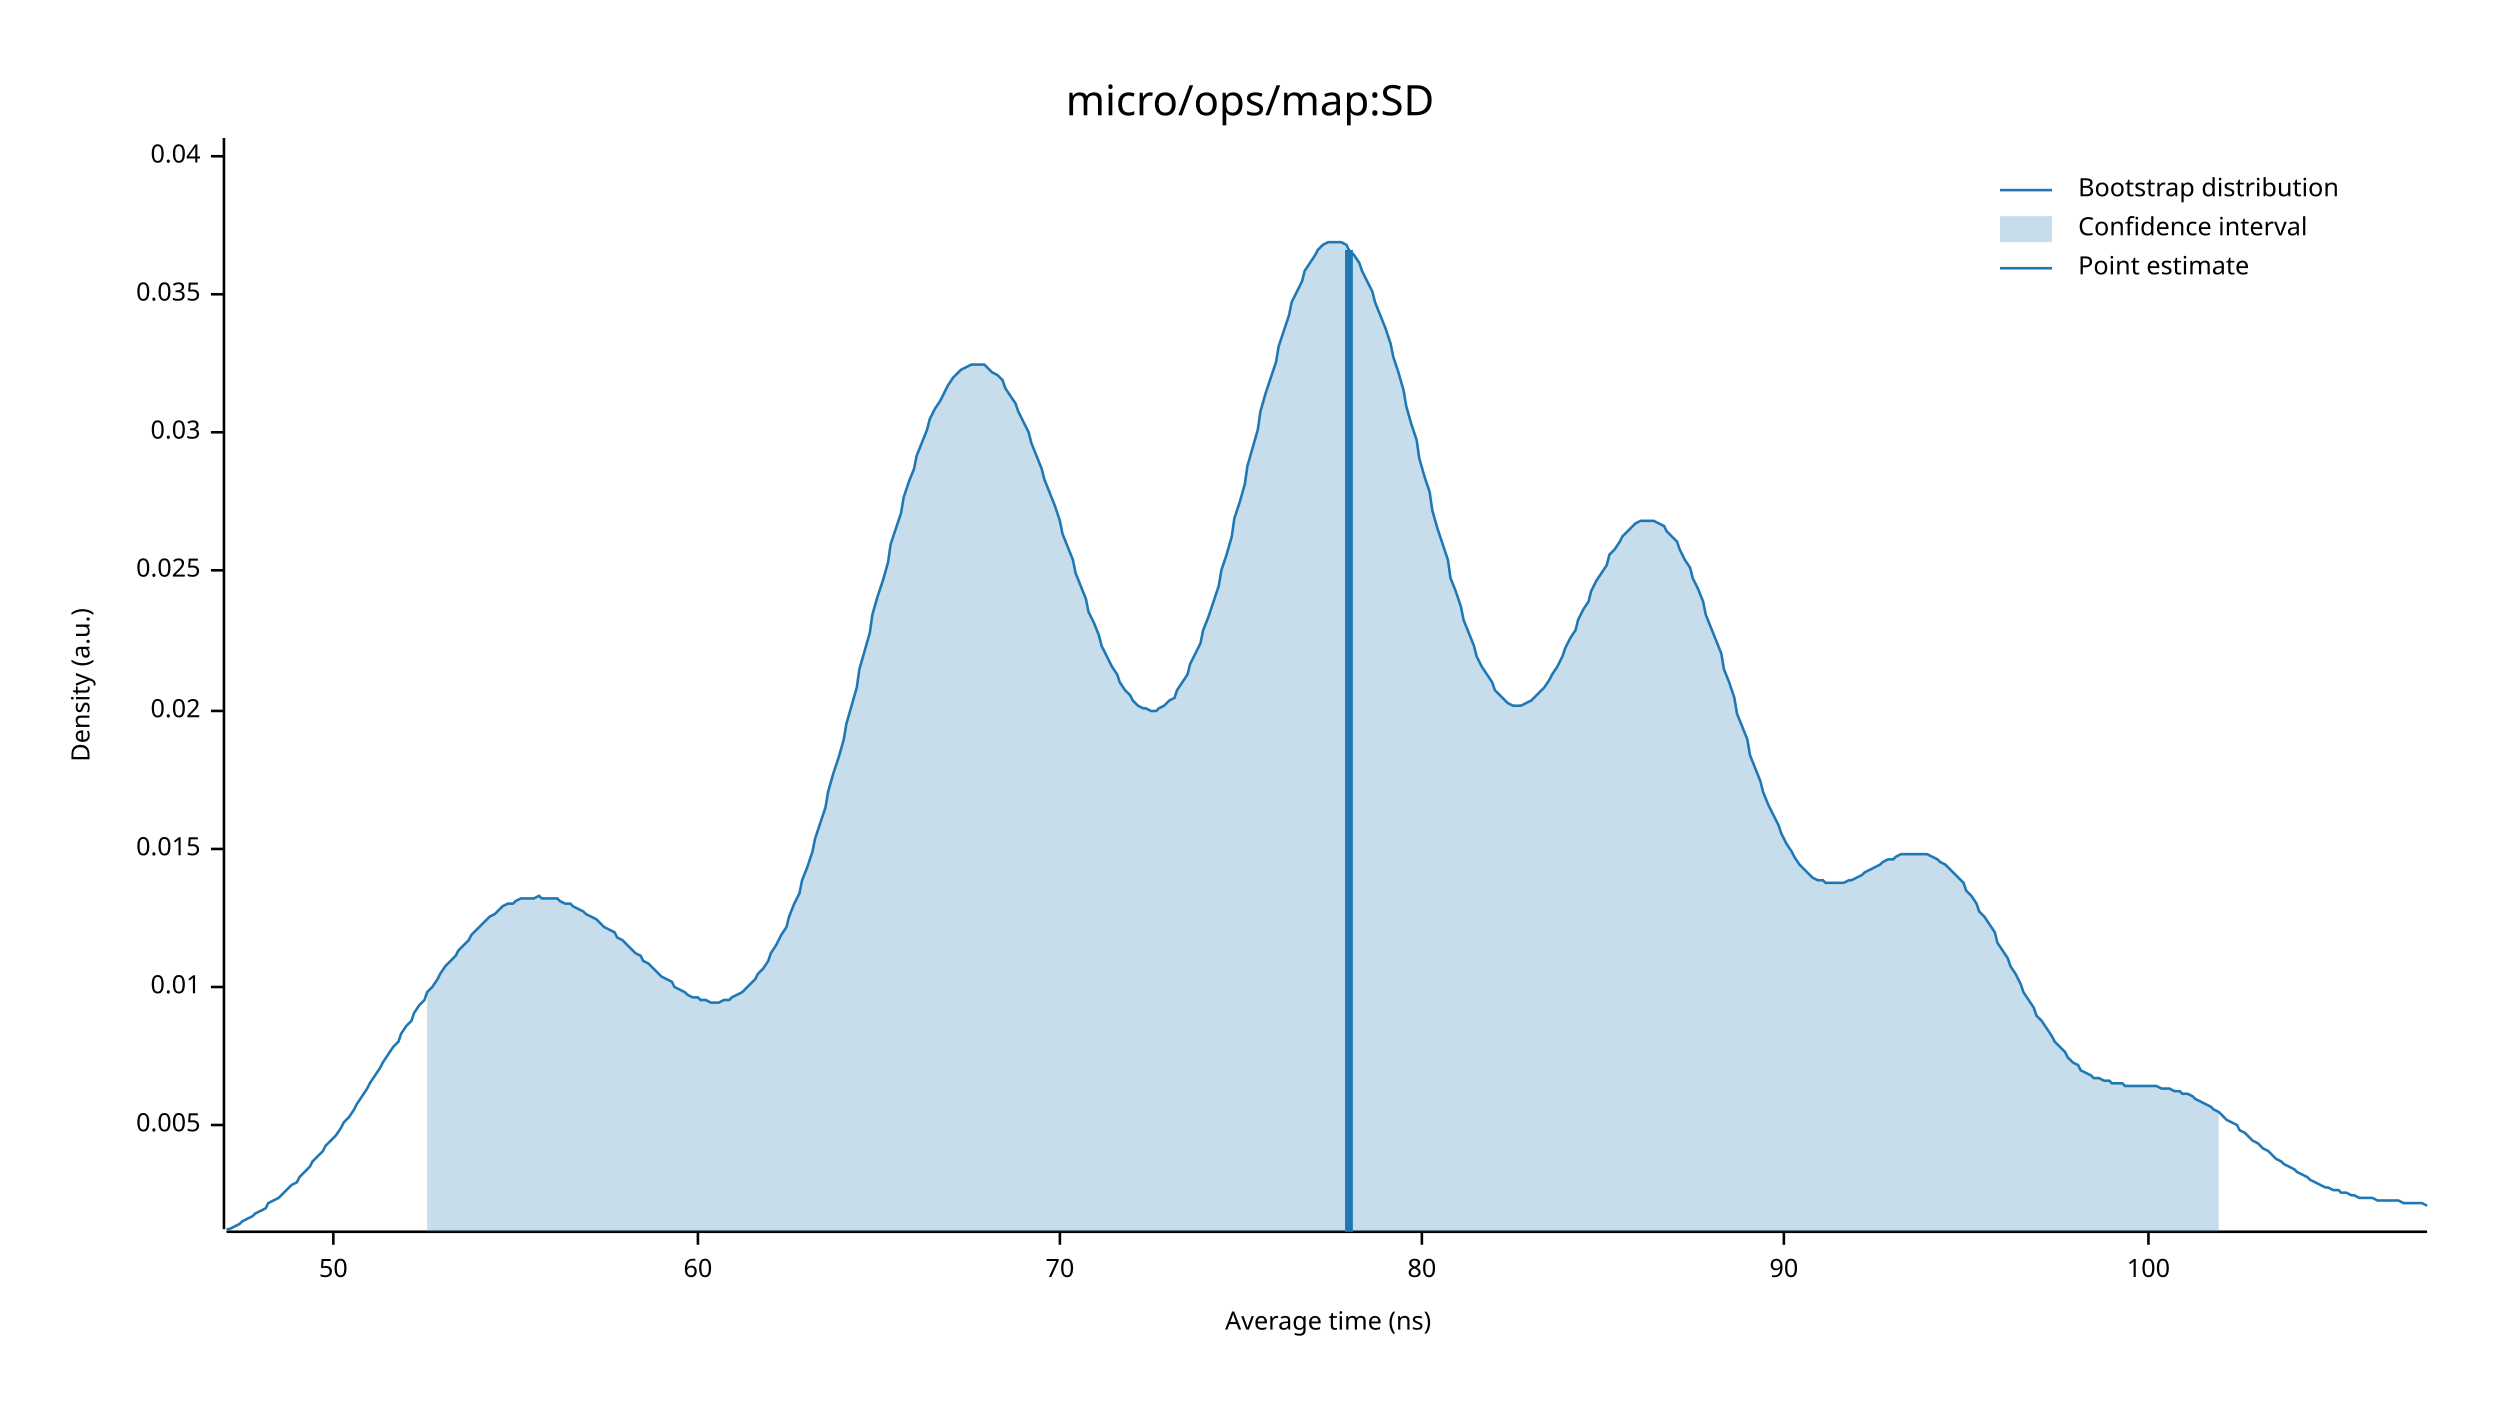
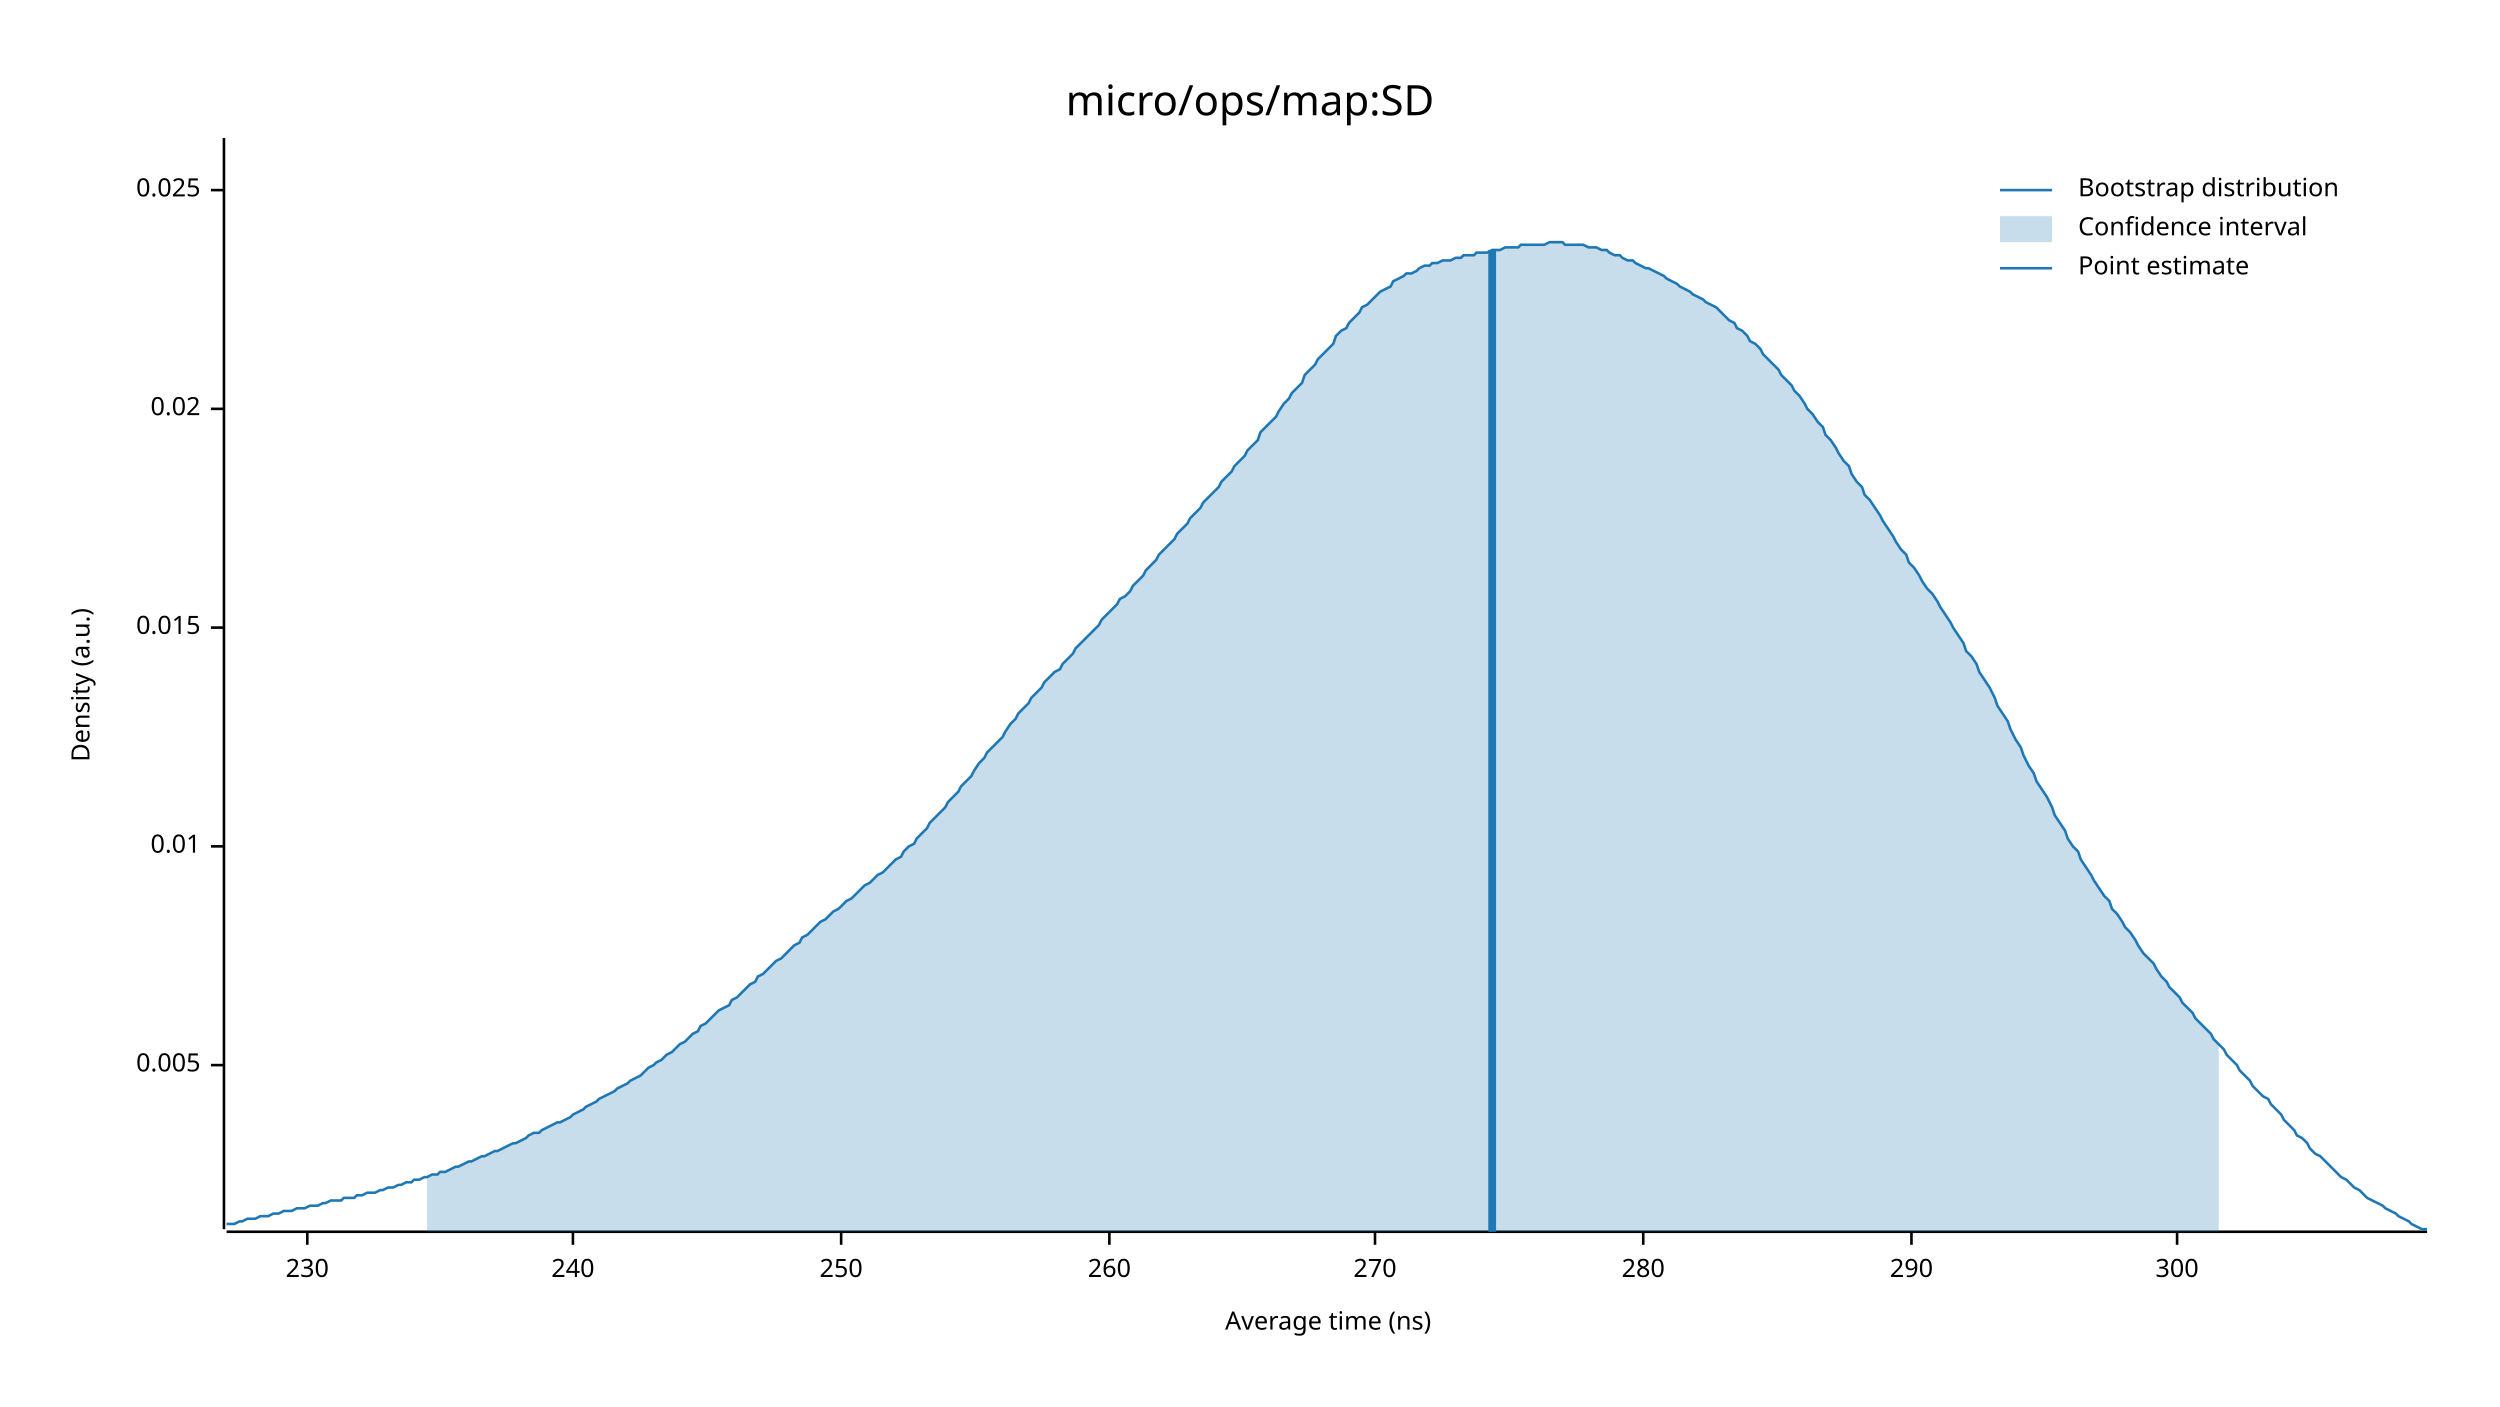
<svg xmlns="http://www.w3.org/2000/svg" width="960" height="540" viewBox="0 0 960 540">
  <text x="480" y="32" dy="0.76em" text-anchor="middle" font-family="sans-serif" font-size="16.129" opacity="1" fill="#000000">
micro/ops/map:SD
</text>
  <text x="27" y="263" dy="0.76em" text-anchor="middle" font-family="sans-serif" font-size="9.677" opacity="1" fill="#000000" transform="rotate(270, 27, 263)">
Density (a.u.)
</text>
  <text x="510" y="513" dy="-0.5ex" text-anchor="middle" font-family="sans-serif" font-size="9.677" opacity="1" fill="#000000">
Average time (ns)
</text>
  <polyline fill="none" opacity="1" stroke="#000000" stroke-width="1" points="86,53 86,472 " />
-   <text x="77" y="432" dy="0.5ex" text-anchor="end" font-family="sans-serif" font-size="9.677" opacity="1" fill="#000000">
+   <text x="77" y="409" dy="0.5ex" text-anchor="end" font-family="sans-serif" font-size="9.677" opacity="1" fill="#000000">
0.005
</text>
-   <polyline fill="none" opacity="1" stroke="#000000" stroke-width="1" points="81,432 86,432 " />
-   <text x="77" y="379" dy="0.5ex" text-anchor="end" font-family="sans-serif" font-size="9.677" opacity="1" fill="#000000">
+   <polyline fill="none" opacity="1" stroke="#000000" stroke-width="1" points="81,409 86,409 " />
+   <text x="77" y="325" dy="0.5ex" text-anchor="end" font-family="sans-serif" font-size="9.677" opacity="1" fill="#000000">
0.01
</text>
-   <polyline fill="none" opacity="1" stroke="#000000" stroke-width="1" points="81,379 86,379 " />
-   <text x="77" y="326" dy="0.5ex" text-anchor="end" font-family="sans-serif" font-size="9.677" opacity="1" fill="#000000">
+   <polyline fill="none" opacity="1" stroke="#000000" stroke-width="1" points="81,325 86,325 " />
+   <text x="77" y="241" dy="0.5ex" text-anchor="end" font-family="sans-serif" font-size="9.677" opacity="1" fill="#000000">
0.015
</text>
-   <polyline fill="none" opacity="1" stroke="#000000" stroke-width="1" points="81,326 86,326 " />
-   <text x="77" y="273" dy="0.5ex" text-anchor="end" font-family="sans-serif" font-size="9.677" opacity="1" fill="#000000">
+   <polyline fill="none" opacity="1" stroke="#000000" stroke-width="1" points="81,241 86,241 " />
+   <text x="77" y="157" dy="0.5ex" text-anchor="end" font-family="sans-serif" font-size="9.677" opacity="1" fill="#000000">
0.02
</text>
-   <polyline fill="none" opacity="1" stroke="#000000" stroke-width="1" points="81,273 86,273 " />
-   <text x="77" y="219" dy="0.5ex" text-anchor="end" font-family="sans-serif" font-size="9.677" opacity="1" fill="#000000">
+   <polyline fill="none" opacity="1" stroke="#000000" stroke-width="1" points="81,157 86,157 " />
+   <text x="77" y="73" dy="0.5ex" text-anchor="end" font-family="sans-serif" font-size="9.677" opacity="1" fill="#000000">
0.025
</text>
-   <polyline fill="none" opacity="1" stroke="#000000" stroke-width="1" points="81,219 86,219 " />
-   <text x="77" y="166" dy="0.5ex" text-anchor="end" font-family="sans-serif" font-size="9.677" opacity="1" fill="#000000">
- 0.03
+   <polyline fill="none" opacity="1" stroke="#000000" stroke-width="1" points="81,73 86,73 " />
+   <polyline fill="none" opacity="1" stroke="#000000" stroke-width="1" points="87,473 932,473 " />
+   <text x="118" y="483" dy="0.76em" text-anchor="middle" font-family="sans-serif" font-size="9.677" opacity="1" fill="#000000">
+ 230
</text>
-   <polyline fill="none" opacity="1" stroke="#000000" stroke-width="1" points="81,166 86,166 " />
-   <text x="77" y="113" dy="0.5ex" text-anchor="end" font-family="sans-serif" font-size="9.677" opacity="1" fill="#000000">
- 0.035
+   <polyline fill="none" opacity="1" stroke="#000000" stroke-width="1" points="118,473 118,478 " />
+   <text x="220" y="483" dy="0.76em" text-anchor="middle" font-family="sans-serif" font-size="9.677" opacity="1" fill="#000000">
+ 240
</text>
-   <polyline fill="none" opacity="1" stroke="#000000" stroke-width="1" points="81,113 86,113 " />
-   <text x="77" y="60" dy="0.5ex" text-anchor="end" font-family="sans-serif" font-size="9.677" opacity="1" fill="#000000">
- 0.04
+   <polyline fill="none" opacity="1" stroke="#000000" stroke-width="1" points="220,473 220,478 " />
+   <text x="323" y="483" dy="0.76em" text-anchor="middle" font-family="sans-serif" font-size="9.677" opacity="1" fill="#000000">
+ 250
</text>
-   <polyline fill="none" opacity="1" stroke="#000000" stroke-width="1" points="81,60 86,60 " />
-   <polyline fill="none" opacity="1" stroke="#000000" stroke-width="1" points="87,473 932,473 " />
-   <text x="128" y="483" dy="0.76em" text-anchor="middle" font-family="sans-serif" font-size="9.677" opacity="1" fill="#000000">
- 50
+   <polyline fill="none" opacity="1" stroke="#000000" stroke-width="1" points="323,473 323,478 " />
+   <text x="426" y="483" dy="0.76em" text-anchor="middle" font-family="sans-serif" font-size="9.677" opacity="1" fill="#000000">
+ 260
</text>
-   <polyline fill="none" opacity="1" stroke="#000000" stroke-width="1" points="128,473 128,478 " />
-   <text x="268" y="483" dy="0.76em" text-anchor="middle" font-family="sans-serif" font-size="9.677" opacity="1" fill="#000000">
- 60
+   <polyline fill="none" opacity="1" stroke="#000000" stroke-width="1" points="426,473 426,478 " />
+   <text x="528" y="483" dy="0.76em" text-anchor="middle" font-family="sans-serif" font-size="9.677" opacity="1" fill="#000000">
+ 270
</text>
-   <polyline fill="none" opacity="1" stroke="#000000" stroke-width="1" points="268,473 268,478 " />
-   <text x="407" y="483" dy="0.76em" text-anchor="middle" font-family="sans-serif" font-size="9.677" opacity="1" fill="#000000">
- 70
+   <polyline fill="none" opacity="1" stroke="#000000" stroke-width="1" points="528,473 528,478 " />
+   <text x="631" y="483" dy="0.76em" text-anchor="middle" font-family="sans-serif" font-size="9.677" opacity="1" fill="#000000">
+ 280
</text>
-   <polyline fill="none" opacity="1" stroke="#000000" stroke-width="1" points="407,473 407,478 " />
-   <text x="546" y="483" dy="0.76em" text-anchor="middle" font-family="sans-serif" font-size="9.677" opacity="1" fill="#000000">
- 80
+   <polyline fill="none" opacity="1" stroke="#000000" stroke-width="1" points="631,473 631,478 " />
+   <text x="734" y="483" dy="0.76em" text-anchor="middle" font-family="sans-serif" font-size="9.677" opacity="1" fill="#000000">
+ 290
</text>
-   <polyline fill="none" opacity="1" stroke="#000000" stroke-width="1" points="546,473 546,478 " />
-   <text x="685" y="483" dy="0.76em" text-anchor="middle" font-family="sans-serif" font-size="9.677" opacity="1" fill="#000000">
- 90
+   <polyline fill="none" opacity="1" stroke="#000000" stroke-width="1" points="734,473 734,478 " />
+   <text x="836" y="483" dy="0.76em" text-anchor="middle" font-family="sans-serif" font-size="9.677" opacity="1" fill="#000000">
+ 300
</text>
-   <polyline fill="none" opacity="1" stroke="#000000" stroke-width="1" points="685,473 685,478 " />
-   <text x="825" y="483" dy="0.76em" text-anchor="middle" font-family="sans-serif" font-size="9.677" opacity="1" fill="#000000">
- 100
- </text>
-   <polyline fill="none" opacity="1" stroke="#000000" stroke-width="1" points="825,473 825,478 " />
-   <polyline fill="none" opacity="1" stroke="#1F78B4" stroke-width="1" points="87,472 88,472 90,471 92,470 93,469 95,468 97,467 98,466 100,465 102,464 103,462 105,461 107,460 109,458 110,457 112,455 114,454 115,452 117,450 119,448 120,446 122,444 124,442 125,440 127,438 129,436 131,433 132,431 134,429 136,426 137,424 139,421 141,418 142,416 144,413 146,410 147,408 149,405 151,402 153,400 154,397 156,394 158,392 159,389 161,386 163,384 164,381 166,379 168,376 169,374 171,371 173,369 175,367 176,365 178,363 180,361 181,359 183,357 185,355 186,354 188,352 190,351 191,350 193,348 195,347 197,347 198,346 200,345 202,345 203,345 205,345 207,344 208,345 210,345 212,345 214,345 215,346 217,347 219,347 220,348 222,349 224,350 225,351 227,352 229,353 230,354 232,356 234,357 236,358 237,360 239,361 241,363 242,364 244,366 246,367 247,369 249,370 251,372 252,373 254,375 256,376 258,377 259,379 261,380 263,381 264,382 266,383 268,383 269,384 271,384 273,385 274,385 276,385 278,384 280,384 281,383 283,382 285,381 286,380 288,378 290,376 291,374 293,372 295,369 296,366 298,363 300,359 302,356 303,352 305,347 307,343 308,338 310,333 312,327 313,322 315,316 317,310 318,304 320,297 322,291 324,284 325,278 327,271 329,264 330,257 332,250 334,243 335,236 337,229 339,223 341,216 342,209 344,203 346,197 347,191 349,185 351,180 352,175 354,170 356,165 357,161 359,157 361,154 363,150 364,148 366,145 368,143 369,142 371,141 373,140 374,140 376,140 378,140 379,141 381,143 383,144 385,146 386,149 388,152 390,155 391,158 393,162 395,166 396,170 398,175 400,180 401,184 403,189 405,194 407,200 408,205 410,210 412,215 413,220 415,225 417,230 418,235 420,239 422,244 423,248 425,252 427,256 429,259 430,262 432,265 434,267 435,269 437,271 439,272 440,272 442,273 444,273 445,272 447,271 449,269 451,268 452,265 454,262 456,259 457,255 459,251 461,247 462,242 464,237 466,231 468,225 469,219 471,213 473,206 474,199 476,193 478,186 479,179 481,172 483,165 484,158 486,151 488,145 490,139 491,133 493,127 495,121 496,116 498,112 500,108 501,104 503,101 505,98 506,96 508,94 510,93 512,93 513,93 515,93 517,94 518,96 520,98 522,101 523,104 525,108 527,112 528,116 530,121 532,126 534,132 535,137 537,143 539,150 540,156 542,163 544,169 545,176 547,183 549,189 550,196 552,203 554,209 556,215 557,222 559,227 561,233 562,238 564,243 566,248 567,252 569,256 571,259 573,262 574,265 576,267 578,269 579,270 581,271 583,271 584,271 586,270 588,269 589,268 591,266 593,264 595,261 596,259 598,256 600,252 601,249 603,245 605,242 606,238 608,234 610,231 611,227 613,223 615,220 617,217 618,213 620,211 622,208 623,206 625,204 627,202 628,201 630,200 632,200 633,200 635,200 637,201 639,202 640,204 642,206 644,208 645,211 647,215 649,218 650,222 652,226 654,231 655,236 657,241 659,246 661,251 662,257 664,262 666,268 667,274 669,279 671,284 672,290 674,295 676,300 677,304 679,309 681,313 683,317 684,320 686,324 688,327 689,329 691,332 693,334 694,335 696,337 698,338 700,338 701,339 703,339 705,339 706,339 708,339 710,338 711,338 713,337 715,336 716,335 718,334 720,333 722,332 723,331 725,330 727,330 728,329 730,328 732,328 733,328 735,328 737,328 738,328 740,328 742,329 744,330 745,331 747,332 749,334 750,335 752,337 754,339 755,342 757,344 759,347 760,350 762,352 764,355 766,358 767,362 769,365 771,368 772,371 774,374 776,378 777,381 779,384 781,387 782,390 784,392 786,395 788,398 789,400 791,402 793,404 794,406 796,408 798,409 799,411 801,412 803,413 804,414 806,414 808,415 810,415 811,416 813,416 815,416 816,417 818,417 820,417 821,417 823,417 825,417 827,417 828,417 830,418 832,418 833,418 835,419 837,419 838,420 840,420 842,421 843,422 845,423 847,424 849,425 850,426 852,427 854,429 855,430 857,431 859,432 860,434 862,435 864,437 865,438 867,439 869,441 871,442 872,443 874,445 876,446 877,447 879,448 881,449 882,450 884,451 886,452 887,453 889,454 891,455 893,456 894,456 896,457 898,457 899,458 901,458 903,459 904,459 906,460 908,460 909,460 911,460 913,461 915,461 916,461 918,461 920,461 921,461 923,462 925,462 926,462 928,462 930,462 932,463 " />
-   <polygon opacity="0.25" fill="#1F78B4" points="164,381 166,379 168,376 169,374 171,371 173,369 175,367 176,365 178,363 180,361 181,359 183,357 185,355 186,354 188,352 190,351 191,350 193,348 195,347 197,347 198,346 200,345 202,345 203,345 205,345 207,344 208,345 210,345 212,345 214,345 215,346 217,347 219,347 220,348 222,349 224,350 225,351 227,352 229,353 230,354 232,356 234,357 236,358 237,360 239,361 241,363 242,364 244,366 246,367 247,369 249,370 251,372 252,373 254,375 256,376 258,377 259,379 261,380 263,381 264,382 266,383 268,383 269,384 271,384 273,385 274,385 276,385 278,384 280,384 281,383 283,382 285,381 286,380 288,378 290,376 291,374 293,372 295,369 296,366 298,363 300,359 302,356 303,352 305,347 307,343 308,338 310,333 312,327 313,322 315,316 317,310 318,304 320,297 322,291 324,284 325,278 327,271 329,264 330,257 332,250 334,243 335,236 337,229 339,223 341,216 342,209 344,203 346,197 347,191 349,185 351,180 352,175 354,170 356,165 357,161 359,157 361,154 363,150 364,148 366,145 368,143 369,142 371,141 373,140 374,140 376,140 378,140 379,141 381,143 383,144 385,146 386,149 388,152 390,155 391,158 393,162 395,166 396,170 398,175 400,180 401,184 403,189 405,194 407,200 408,205 410,210 412,215 413,220 415,225 417,230 418,235 420,239 422,244 423,248 425,252 427,256 429,259 430,262 432,265 434,267 435,269 437,271 439,272 440,272 442,273 444,273 445,272 447,271 449,269 451,268 452,265 454,262 456,259 457,255 459,251 461,247 462,242 464,237 466,231 468,225 469,219 471,213 473,206 474,199 476,193 478,186 479,179 481,172 483,165 484,158 486,151 488,145 490,139 491,133 493,127 495,121 496,116 498,112 500,108 501,104 503,101 505,98 506,96 508,94 510,93 512,93 513,93 515,93 517,94 518,96 520,98 522,101 523,104 525,108 527,112 528,116 530,121 532,126 534,132 535,137 537,143 539,150 540,156 542,163 544,169 545,176 547,183 549,189 550,196 552,203 554,209 556,215 557,222 559,227 561,233 562,238 564,243 566,248 567,252 569,256 571,259 573,262 574,265 576,267 578,269 579,270 581,271 583,271 584,271 586,270 588,269 589,268 591,266 593,264 595,261 596,259 598,256 600,252 601,249 603,245 605,242 606,238 608,234 610,231 611,227 613,223 615,220 617,217 618,213 620,211 622,208 623,206 625,204 627,202 628,201 630,200 632,200 633,200 635,200 637,201 639,202 640,204 642,206 644,208 645,211 647,215 649,218 650,222 652,226 654,231 655,236 657,241 659,246 661,251 662,257 664,262 666,268 667,274 669,279 671,284 672,290 674,295 676,300 677,304 679,309 681,313 683,317 684,320 686,324 688,327 689,329 691,332 693,334 694,335 696,337 698,338 700,338 701,339 703,339 705,339 706,339 708,339 710,338 711,338 713,337 715,336 716,335 718,334 720,333 722,332 723,331 725,330 727,330 728,329 730,328 732,328 733,328 735,328 737,328 738,328 740,328 742,329 744,330 745,331 747,332 749,334 750,335 752,337 754,339 755,342 757,344 759,347 760,350 762,352 764,355 766,358 767,362 769,365 771,368 772,371 774,374 776,378 777,381 779,384 781,387 782,390 784,392 786,395 788,398 789,400 791,402 793,404 794,406 796,408 798,409 799,411 801,412 803,413 804,414 806,414 808,415 810,415 811,416 813,416 815,416 816,417 818,417 820,417 821,417 823,417 825,417 827,417 828,417 830,418 832,418 833,418 835,419 837,419 838,420 840,420 842,421 843,422 845,423 847,424 849,425 850,426 852,427 852,473 164,473 " />
-   <polyline fill="none" opacity="1" stroke="#1F78B4" stroke-width="3" points="518,473 518,96 " />
+   <polyline fill="none" opacity="1" stroke="#000000" stroke-width="1" points="836,473 836,478 " />
+   <polyline fill="none" opacity="1" stroke="#1F78B4" stroke-width="1" points="87,470 88,470 90,470 92,469 93,469 95,468 97,468 98,468 100,467 102,467 103,467 105,466 107,466 109,465 110,465 112,465 114,464 115,464 117,464 119,463 120,463 122,463 124,462 125,462 127,461 129,461 131,461 132,460 134,460 136,460 137,459 139,459 141,458 142,458 144,458 146,457 147,457 149,456 151,456 153,455 154,455 156,454 158,454 159,453 161,453 163,452 164,452 166,451 168,451 169,450 171,450 173,449 175,448 176,448 178,447 180,446 181,446 183,445 185,444 186,444 188,443 190,442 191,442 193,441 195,440 197,439 198,439 200,438 202,437 203,436 205,435 207,435 208,434 210,433 212,432 214,431 215,431 217,430 219,429 220,428 222,427 224,426 225,425 227,424 229,423 230,422 232,421 234,420 236,419 237,418 239,417 241,416 242,415 244,414 246,413 247,412 249,410 251,409 252,408 254,407 256,405 258,404 259,403 261,401 263,400 264,399 266,397 268,396 269,394 271,393 273,391 274,390 276,388 278,387 280,386 281,384 283,383 285,381 286,380 288,378 290,377 291,375 293,374 295,372 296,371 298,369 300,368 302,366 303,365 305,363 307,362 308,360 310,359 312,357 313,356 315,354 317,353 318,352 320,350 322,349 324,347 325,346 327,345 329,343 330,342 332,340 334,339 335,338 337,336 339,335 341,333 342,332 344,330 346,329 347,327 349,325 351,324 352,322 354,320 356,318 357,316 359,314 361,312 363,310 364,308 366,306 368,304 369,302 371,300 373,298 374,296 376,293 378,291 379,289 381,287 383,285 385,283 386,281 388,278 390,276 391,274 393,272 395,270 396,268 398,266 400,264 401,262 403,260 405,258 407,257 408,255 410,253 412,251 413,249 415,247 417,245 418,244 420,242 422,240 423,238 425,236 427,234 429,232 430,230 432,229 434,227 435,225 437,223 439,221 440,219 442,217 444,215 445,213 447,211 449,209 451,207 452,205 454,203 456,201 457,199 459,197 461,195 462,193 464,191 466,189 468,187 469,185 471,183 473,181 474,179 476,177 478,175 479,173 481,171 483,169 484,166 486,164 488,162 490,160 491,158 493,155 495,153 496,151 498,149 500,147 501,144 503,142 505,140 506,138 508,136 510,134 512,132 513,129 515,127 517,126 518,124 520,122 522,120 523,118 525,117 527,115 528,114 530,112 532,111 534,110 535,108 537,107 539,106 540,105 542,105 544,104 545,103 547,102 549,102 550,101 552,101 554,100 556,100 557,100 559,99 561,99 562,98 564,98 566,98 567,97 569,97 571,97 573,96 574,96 576,96 578,95 579,95 581,95 583,95 584,94 586,94 588,94 589,94 591,94 593,94 595,93 596,93 598,93 600,93 601,94 603,94 605,94 606,94 608,94 610,95 611,95 613,95 615,96 617,96 618,97 620,98 622,98 623,99 625,100 627,100 628,101 630,102 632,103 633,103 635,104 637,105 639,106 640,107 642,108 644,109 645,110 647,111 649,112 650,113 652,114 654,115 655,116 657,117 659,118 661,120 662,121 664,123 666,124 667,126 669,127 671,129 672,131 674,132 676,134 677,136 679,138 681,140 683,142 684,144 686,146 688,148 689,150 691,152 693,155 694,157 696,159 698,162 700,164 701,167 703,169 705,172 706,174 708,177 710,179 711,182 713,185 715,187 716,190 718,192 720,195 722,198 723,200 725,203 727,206 728,208 730,211 732,213 733,216 735,218 737,221 738,223 740,226 742,228 744,231 745,233 747,236 749,239 750,241 752,244 754,247 755,250 757,252 759,255 760,258 762,261 764,264 766,268 767,271 769,274 771,277 772,280 774,284 776,287 777,290 779,294 781,297 782,300 784,303 786,306 788,310 789,313 791,316 793,319 794,322 796,325 798,327 799,330 801,333 803,336 804,338 806,341 808,344 810,346 811,349 813,351 815,354 816,356 818,358 820,361 821,363 823,366 825,368 827,370 828,372 830,375 832,377 833,379 835,381 837,383 838,385 840,387 842,389 843,391 845,393 847,395 849,397 850,399 852,401 854,403 855,405 857,407 859,409 860,411 862,413 864,415 865,417 867,419 869,421 871,422 872,424 874,426 876,428 877,430 879,432 881,434 882,436 884,437 886,439 887,441 889,443 891,444 893,446 894,447 896,449 898,451 899,452 901,453 903,455 904,456 906,457 908,459 909,460 911,461 913,462 915,463 916,464 918,465 920,466 921,467 923,468 925,469 926,470 928,471 930,472 932,472 " />
+   <polygon opacity="0.25" fill="#1F78B4" points="164,452 166,451 168,451 169,450 171,450 173,449 175,448 176,448 178,447 180,446 181,446 183,445 185,444 186,444 188,443 190,442 191,442 193,441 195,440 197,439 198,439 200,438 202,437 203,436 205,435 207,435 208,434 210,433 212,432 214,431 215,431 217,430 219,429 220,428 222,427 224,426 225,425 227,424 229,423 230,422 232,421 234,420 236,419 237,418 239,417 241,416 242,415 244,414 246,413 247,412 249,410 251,409 252,408 254,407 256,405 258,404 259,403 261,401 263,400 264,399 266,397 268,396 269,394 271,393 273,391 274,390 276,388 278,387 280,386 281,384 283,383 285,381 286,380 288,378 290,377 291,375 293,374 295,372 296,371 298,369 300,368 302,366 303,365 305,363 307,362 308,360 310,359 312,357 313,356 315,354 317,353 318,352 320,350 322,349 324,347 325,346 327,345 329,343 330,342 332,340 334,339 335,338 337,336 339,335 341,333 342,332 344,330 346,329 347,327 349,325 351,324 352,322 354,320 356,318 357,316 359,314 361,312 363,310 364,308 366,306 368,304 369,302 371,300 373,298 374,296 376,293 378,291 379,289 381,287 383,285 385,283 386,281 388,278 390,276 391,274 393,272 395,270 396,268 398,266 400,264 401,262 403,260 405,258 407,257 408,255 410,253 412,251 413,249 415,247 417,245 418,244 420,242 422,240 423,238 425,236 427,234 429,232 430,230 432,229 434,227 435,225 437,223 439,221 440,219 442,217 444,215 445,213 447,211 449,209 451,207 452,205 454,203 456,201 457,199 459,197 461,195 462,193 464,191 466,189 468,187 469,185 471,183 473,181 474,179 476,177 478,175 479,173 481,171 483,169 484,166 486,164 488,162 490,160 491,158 493,155 495,153 496,151 498,149 500,147 501,144 503,142 505,140 506,138 508,136 510,134 512,132 513,129 515,127 517,126 518,124 520,122 522,120 523,118 525,117 527,115 528,114 530,112 532,111 534,110 535,108 537,107 539,106 540,105 542,105 544,104 545,103 547,102 549,102 550,101 552,101 554,100 556,100 557,100 559,99 561,99 562,98 564,98 566,98 567,97 569,97 571,97 573,96 574,96 576,96 578,95 579,95 581,95 583,95 584,94 586,94 588,94 589,94 591,94 593,94 595,93 596,93 598,93 600,93 601,94 603,94 605,94 606,94 608,94 610,95 611,95 613,95 615,96 617,96 618,97 620,98 622,98 623,99 625,100 627,100 628,101 630,102 632,103 633,103 635,104 637,105 639,106 640,107 642,108 644,109 645,110 647,111 649,112 650,113 652,114 654,115 655,116 657,117 659,118 661,120 662,121 664,123 666,124 667,126 669,127 671,129 672,131 674,132 676,134 677,136 679,138 681,140 683,142 684,144 686,146 688,148 689,150 691,152 693,155 694,157 696,159 698,162 700,164 701,167 703,169 705,172 706,174 708,177 710,179 711,182 713,185 715,187 716,190 718,192 720,195 722,198 723,200 725,203 727,206 728,208 730,211 732,213 733,216 735,218 737,221 738,223 740,226 742,228 744,231 745,233 747,236 749,239 750,241 752,244 754,247 755,250 757,252 759,255 760,258 762,261 764,264 766,268 767,271 769,274 771,277 772,280 774,284 776,287 777,290 779,294 781,297 782,300 784,303 786,306 788,310 789,313 791,316 793,319 794,322 796,325 798,327 799,330 801,333 803,336 804,338 806,341 808,344 810,346 811,349 813,351 815,354 816,356 818,358 820,361 821,363 823,366 825,368 827,370 828,372 830,375 832,377 833,379 835,381 837,383 838,385 840,387 842,389 843,391 845,393 847,395 849,397 850,399 852,401 852,473 164,473 " />
+   <polyline fill="none" opacity="1" stroke="#1F78B4" stroke-width="3" points="573,473 573,96 " />
  <text x="798" y="68" dy="0.76em" text-anchor="start" font-family="sans-serif" font-size="9.677" opacity="1" fill="#000000">
Bootstrap distribution
</text>
  <text x="798" y="83" dy="0.76em" text-anchor="start" font-family="sans-serif" font-size="9.677" opacity="1" fill="#000000">
Confidence interval
</text>
  <text x="798" y="98" dy="0.76em" text-anchor="start" font-family="sans-serif" font-size="9.677" opacity="1" fill="#000000">
Point estimate
</text>
  <polyline fill="none" opacity="1" stroke="#1F78B4" stroke-width="1" points="768,73 788,73 " />
  <rect x="768" y="83" width="20" height="10" opacity="0.25" fill="#1F78B4" stroke="none" />
  <polyline fill="none" opacity="1" stroke="#1F78B4" stroke-width="1" points="768,103 788,103 " />
</svg>
